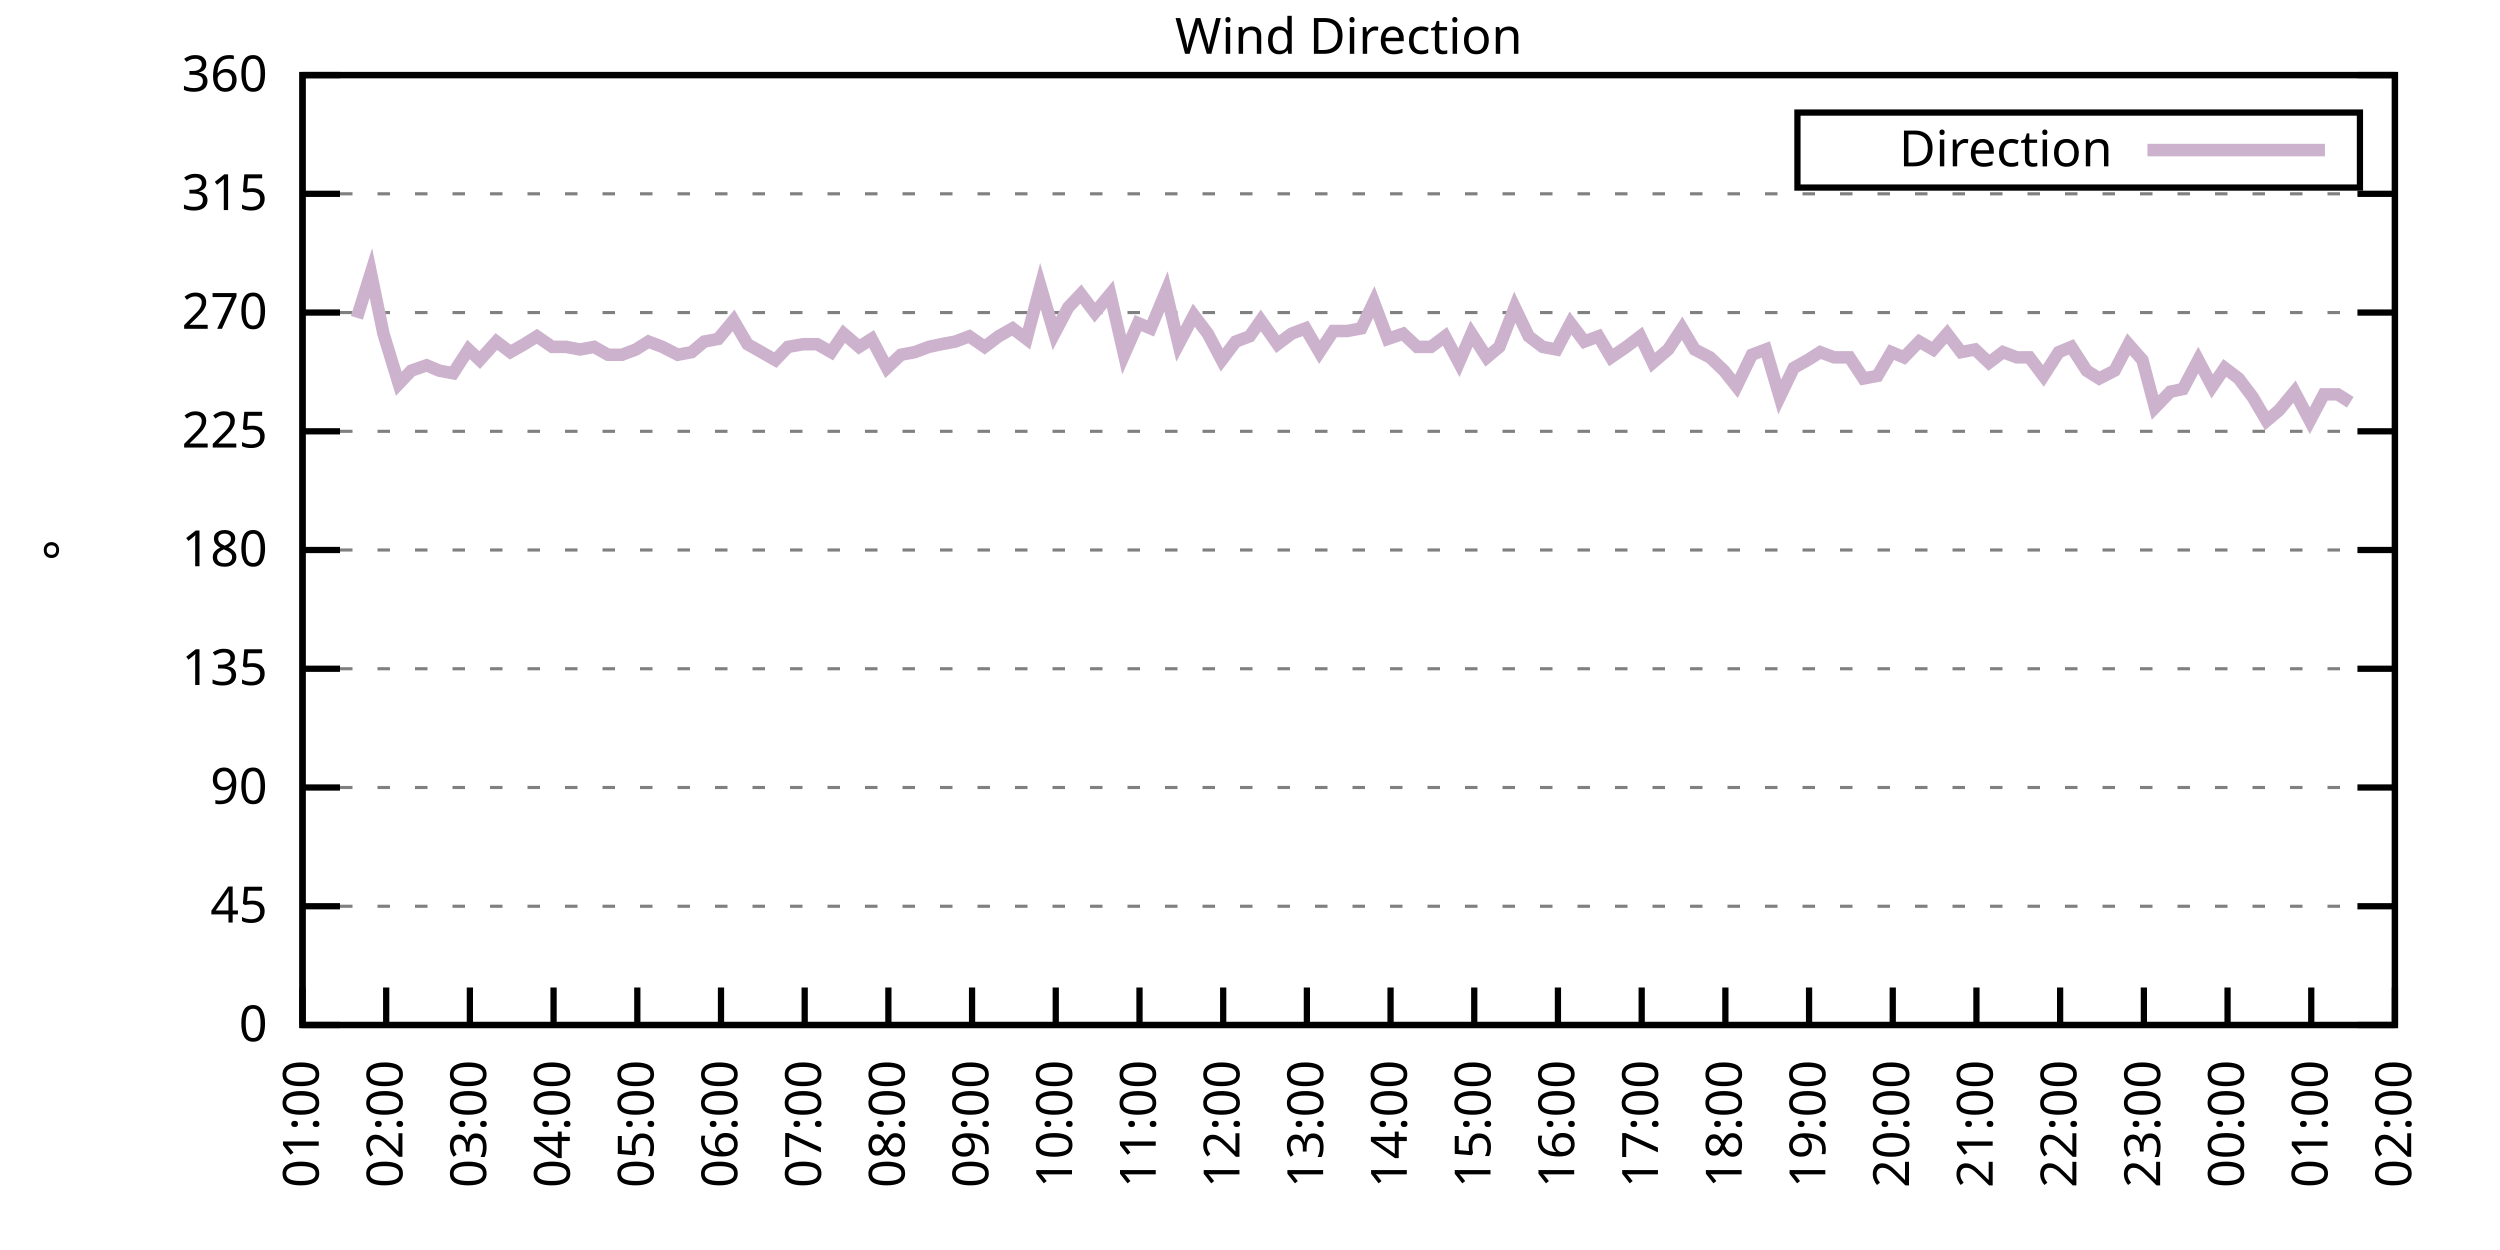
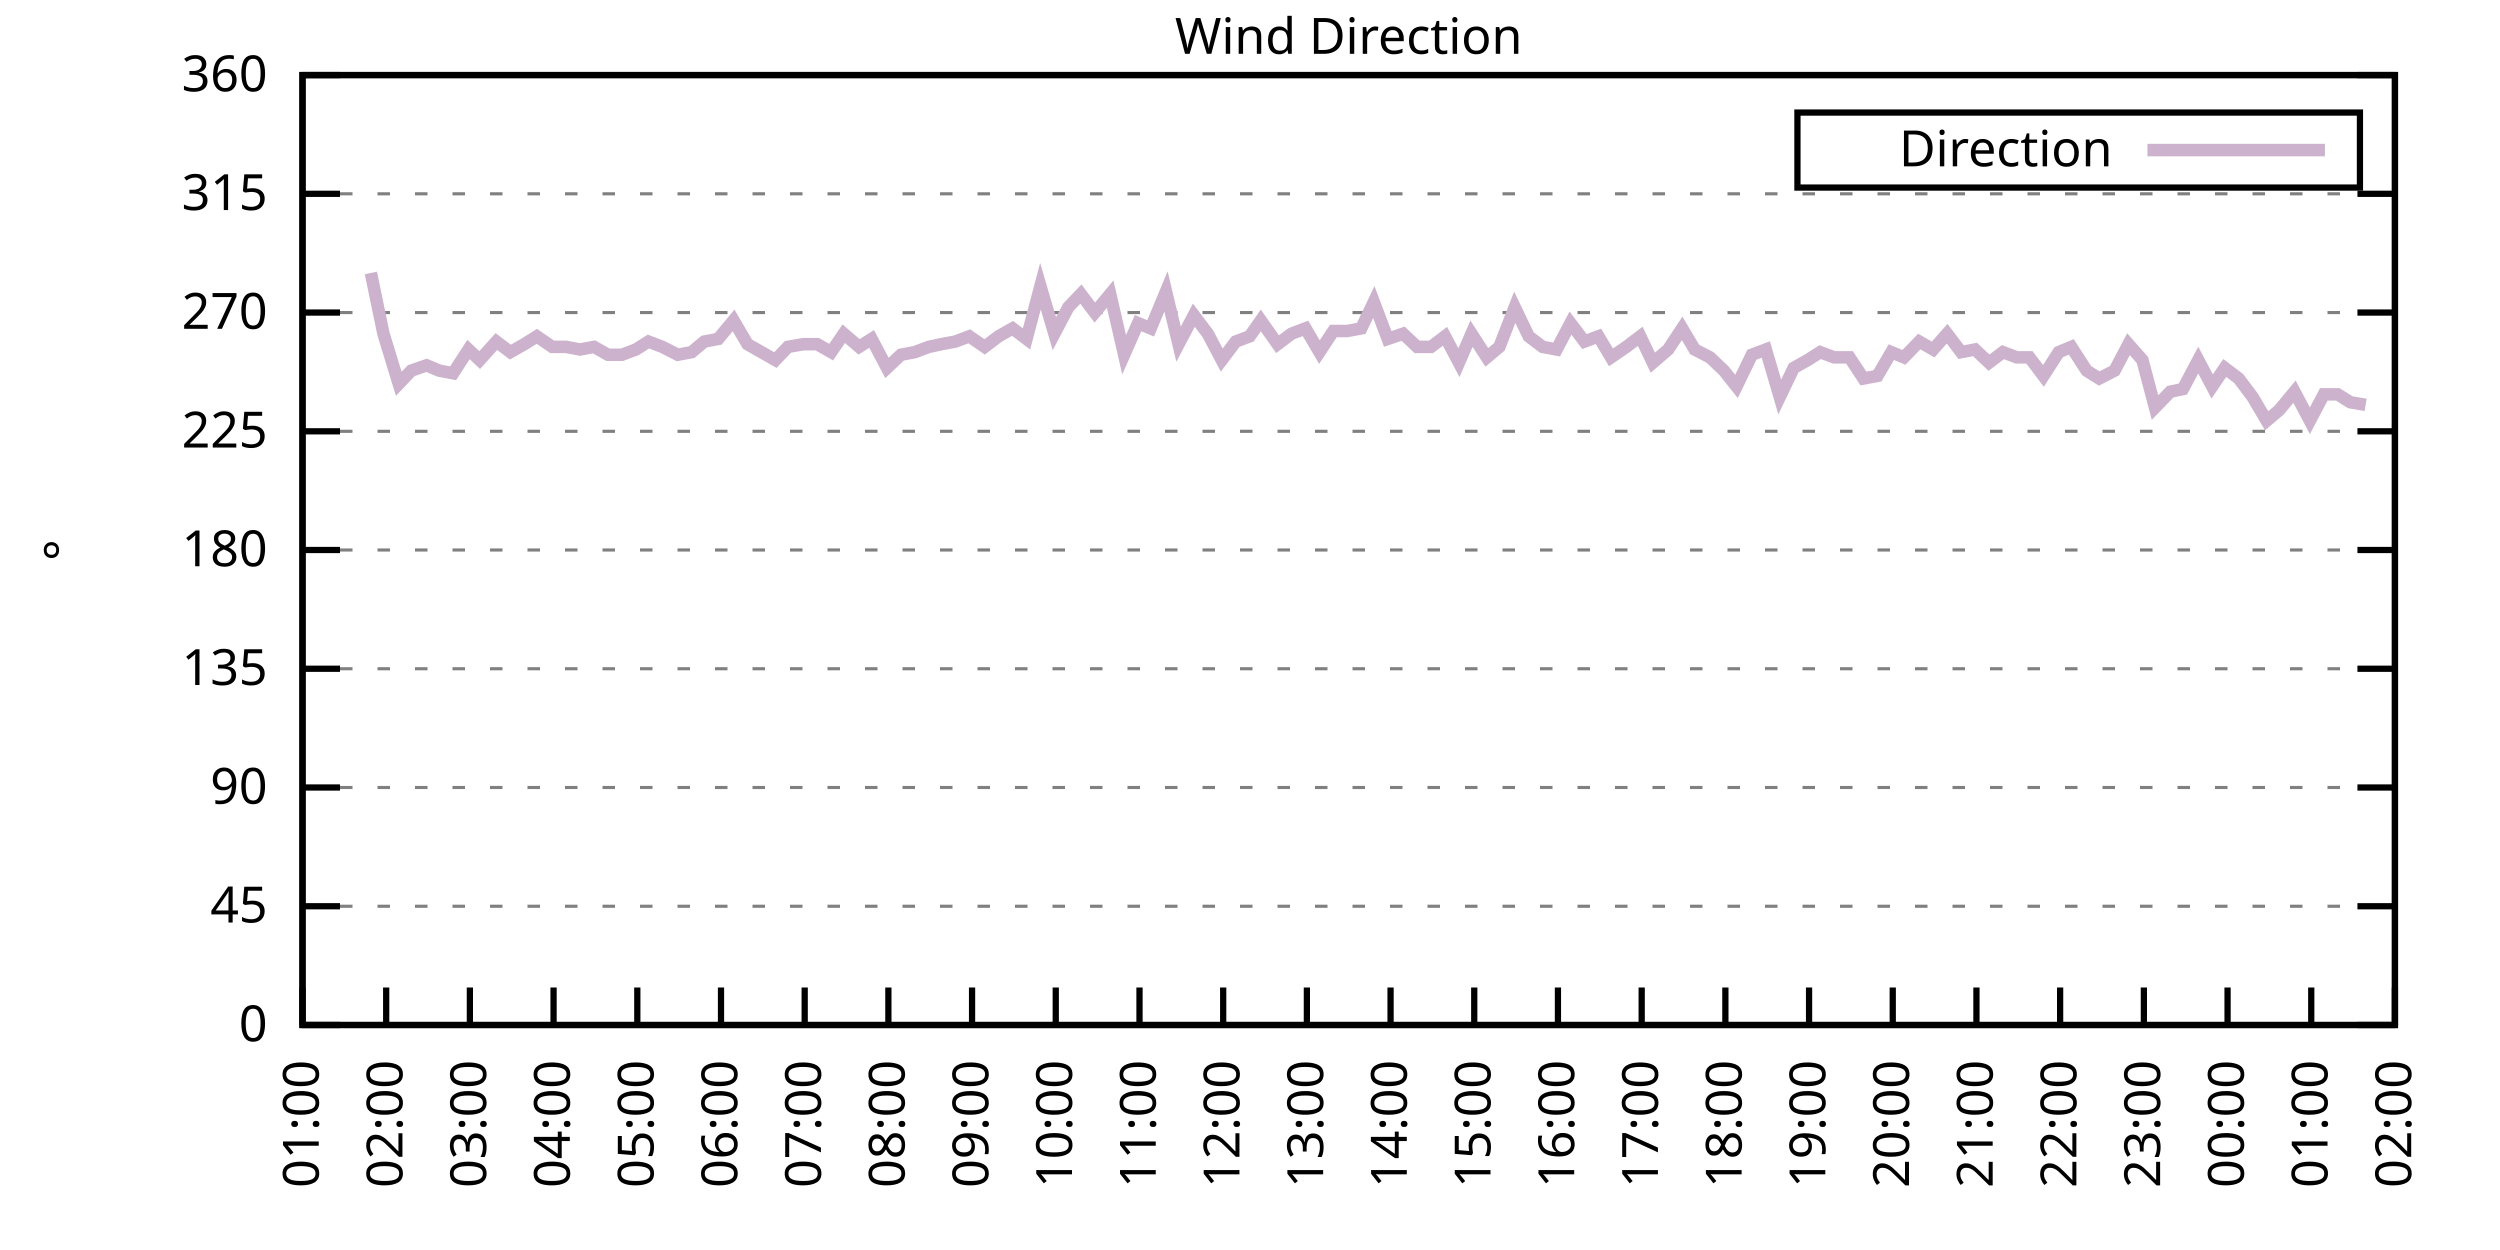
<svg xmlns="http://www.w3.org/2000/svg" xmlns:xlink="http://www.w3.org/1999/xlink" width="400" height="200" viewBox="0 0 400 200">
  <g id="gnuplot_canvas">
    <rect x="0" y="0" width="400" height="200" fill="none" />
    <defs>
      <circle id="gpDot" r="0.5" stroke-width="0.5" stroke="currentColor" />
      <path id="gpPt0" stroke-width="0.333" stroke="currentColor" d="M-1,0 h2 M0,-1 v2" />
      <path id="gpPt1" stroke-width="0.333" stroke="currentColor" d="M-1,-1 L1,1 M1,-1 L-1,1" />
      <path id="gpPt2" stroke-width="0.333" stroke="currentColor" d="M-1,0 L1,0 M0,-1 L0,1 M-1,-1 L1,1 M-1,1 L1,-1" />
      <rect id="gpPt3" stroke-width="0.333" stroke="currentColor" x="-1" y="-1" width="2" height="2" />
      <rect id="gpPt4" stroke-width="0.333" stroke="currentColor" fill="currentColor" x="-1" y="-1" width="2" height="2" />
      <circle id="gpPt5" stroke-width="0.333" stroke="currentColor" cx="0" cy="0" r="1" />
      <use xlink:href="#gpPt5" id="gpPt6" fill="currentColor" stroke="none" />
      <path id="gpPt7" stroke-width="0.333" stroke="currentColor" d="M0,-1.33 L-1.33,0.67 L1.33,0.67 z" />
      <use xlink:href="#gpPt7" id="gpPt8" fill="currentColor" stroke="none" />
      <use xlink:href="#gpPt7" id="gpPt9" stroke="currentColor" transform="rotate(180)" />
      <use xlink:href="#gpPt9" id="gpPt10" fill="currentColor" stroke="none" />
      <use xlink:href="#gpPt3" id="gpPt11" stroke="currentColor" transform="rotate(45)" />
      <use xlink:href="#gpPt11" id="gpPt12" fill="currentColor" stroke="none" />
      <path id="gpPt13" stroke-width="0.333" stroke="currentColor" d="M0,1.330 L1.265,0.411 L0.782,-1.067 L-0.782,-1.076 L-1.265,0.411 z" />
      <use xlink:href="#gpPt13" id="gpPt14" fill="currentColor" stroke="none" />
      <filter id="textbox" filterUnits="objectBoundingBox" x="0" y="0" height="1" width="1">
        <feFlood flood-color="white" flood-opacity="1" result="bgnd" />
        <feComposite in="SourceGraphic" in2="bgnd" operator="atop" />
      </filter>
      <filter id="greybox" filterUnits="objectBoundingBox" x="0" y="0" height="1" width="1">
        <feFlood flood-color="lightgrey" flood-opacity="1" result="grey" />
        <feComposite in="SourceGraphic" in2="grey" operator="atop" />
      </filter>
    </defs>
    <g fill="none" color="white" stroke="currentColor" stroke-width="1.00" stroke-linecap="butt" stroke-linejoin="miter">
</g>
    <g fill="none" color="black" stroke="currentColor" stroke-width="1.00" stroke-linecap="butt" stroke-linejoin="miter">
      <g stroke="none" shape-rendering="crispEdges">
        <polygon fill="rgb(255, 255, 255)" points="48.40,164.00 383.18,164.00 383.18,12.02 48.40,12.02 " />
      </g>
    </g>
    <g fill="none" color="black" stroke="currentColor" stroke-width="1.00" stroke-linecap="butt" stroke-linejoin="miter">
</g>
    <g fill="none" color="black" stroke="black" stroke-width="0.50" stroke-linecap="butt" stroke-linejoin="miter">
</g>
    <g fill="none" color="gray" stroke="currentColor" stroke-width="0.50" stroke-linecap="butt" stroke-linejoin="miter">
      <path stroke="gray" stroke-dasharray="2,4" class="gridline" d="M48.40,164.00 L383.19,164.00  " />
    </g>
    <g fill="none" color="gray" stroke="gray" stroke-width="1.00" stroke-linecap="butt" stroke-linejoin="miter">
</g>
    <g fill="none" color="black" stroke="currentColor" stroke-width="1.00" stroke-linecap="butt" stroke-linejoin="miter">
      <path stroke="black" d="M48.40,164.00 L54.40,164.00 M383.19,164.00 L377.19,164.00  " />
      <g transform="translate(42.80,166.60)" stroke="none" fill="black" font-family="Sans" font-size="8.00" text-anchor="end">
        <text>
          <tspan font-family="Sans"> 0</tspan>
        </text>
      </g>
    </g>
    <g fill="none" color="black" stroke="currentColor" stroke-width="1.00" stroke-linecap="butt" stroke-linejoin="miter">
</g>
    <g fill="none" color="black" stroke="black" stroke-width="0.50" stroke-linecap="butt" stroke-linejoin="miter">
</g>
    <g fill="none" color="gray" stroke="currentColor" stroke-width="0.50" stroke-linecap="butt" stroke-linejoin="miter">
      <path stroke="gray" stroke-dasharray="2,4" class="gridline" d="M48.40,145.00 L383.19,145.00  " />
    </g>
    <g fill="none" color="gray" stroke="gray" stroke-width="1.00" stroke-linecap="butt" stroke-linejoin="miter">
</g>
    <g fill="none" color="black" stroke="currentColor" stroke-width="1.00" stroke-linecap="butt" stroke-linejoin="miter">
      <path stroke="black" d="M48.40,145.00 L54.40,145.00 M383.19,145.00 L377.19,145.00  " />
      <g transform="translate(42.80,147.60)" stroke="none" fill="black" font-family="Sans" font-size="8.00" text-anchor="end">
        <text>
          <tspan font-family="Sans"> 45</tspan>
        </text>
      </g>
    </g>
    <g fill="none" color="black" stroke="currentColor" stroke-width="1.00" stroke-linecap="butt" stroke-linejoin="miter">
</g>
    <g fill="none" color="black" stroke="black" stroke-width="0.50" stroke-linecap="butt" stroke-linejoin="miter">
</g>
    <g fill="none" color="gray" stroke="currentColor" stroke-width="0.50" stroke-linecap="butt" stroke-linejoin="miter">
      <path stroke="gray" stroke-dasharray="2,4" class="gridline" d="M48.40,126.00 L383.19,126.00  " />
    </g>
    <g fill="none" color="gray" stroke="gray" stroke-width="1.00" stroke-linecap="butt" stroke-linejoin="miter">
</g>
    <g fill="none" color="black" stroke="currentColor" stroke-width="1.00" stroke-linecap="butt" stroke-linejoin="miter">
      <path stroke="black" d="M48.40,126.00 L54.40,126.00 M383.19,126.00 L377.19,126.00  " />
      <g transform="translate(42.80,128.60)" stroke="none" fill="black" font-family="Sans" font-size="8.00" text-anchor="end">
        <text>
          <tspan font-family="Sans"> 90</tspan>
        </text>
      </g>
    </g>
    <g fill="none" color="black" stroke="currentColor" stroke-width="1.00" stroke-linecap="butt" stroke-linejoin="miter">
</g>
    <g fill="none" color="black" stroke="black" stroke-width="0.50" stroke-linecap="butt" stroke-linejoin="miter">
</g>
    <g fill="none" color="gray" stroke="currentColor" stroke-width="0.50" stroke-linecap="butt" stroke-linejoin="miter">
      <path stroke="gray" stroke-dasharray="2,4" class="gridline" d="M48.40,107.00 L383.19,107.00  " />
    </g>
    <g fill="none" color="gray" stroke="gray" stroke-width="1.00" stroke-linecap="butt" stroke-linejoin="miter">
</g>
    <g fill="none" color="black" stroke="currentColor" stroke-width="1.00" stroke-linecap="butt" stroke-linejoin="miter">
      <path stroke="black" d="M48.40,107.00 L54.40,107.00 M383.19,107.00 L377.19,107.00  " />
      <g transform="translate(42.80,109.60)" stroke="none" fill="black" font-family="Sans" font-size="8.00" text-anchor="end">
        <text>
          <tspan font-family="Sans"> 135</tspan>
        </text>
      </g>
    </g>
    <g fill="none" color="black" stroke="currentColor" stroke-width="1.00" stroke-linecap="butt" stroke-linejoin="miter">
</g>
    <g fill="none" color="black" stroke="black" stroke-width="0.50" stroke-linecap="butt" stroke-linejoin="miter">
</g>
    <g fill="none" color="gray" stroke="currentColor" stroke-width="0.50" stroke-linecap="butt" stroke-linejoin="miter">
      <path stroke="gray" stroke-dasharray="2,4" class="gridline" d="M48.40,88.00 L383.19,88.00  " />
    </g>
    <g fill="none" color="gray" stroke="gray" stroke-width="1.00" stroke-linecap="butt" stroke-linejoin="miter">
</g>
    <g fill="none" color="black" stroke="currentColor" stroke-width="1.00" stroke-linecap="butt" stroke-linejoin="miter">
      <path stroke="black" d="M48.40,88.00 L54.40,88.00 M383.19,88.00 L377.19,88.00  " />
      <g transform="translate(42.80,90.60)" stroke="none" fill="black" font-family="Sans" font-size="8.00" text-anchor="end">
        <text>
          <tspan font-family="Sans"> 180</tspan>
        </text>
      </g>
    </g>
    <g fill="none" color="black" stroke="currentColor" stroke-width="1.00" stroke-linecap="butt" stroke-linejoin="miter">
</g>
    <g fill="none" color="black" stroke="black" stroke-width="0.50" stroke-linecap="butt" stroke-linejoin="miter">
</g>
    <g fill="none" color="gray" stroke="currentColor" stroke-width="0.50" stroke-linecap="butt" stroke-linejoin="miter">
      <path stroke="gray" stroke-dasharray="2,4" class="gridline" d="M48.40,69.01 L383.19,69.01  " />
    </g>
    <g fill="none" color="gray" stroke="gray" stroke-width="1.00" stroke-linecap="butt" stroke-linejoin="miter">
</g>
    <g fill="none" color="black" stroke="currentColor" stroke-width="1.00" stroke-linecap="butt" stroke-linejoin="miter">
      <path stroke="black" d="M48.40,69.01 L54.40,69.01 M383.19,69.01 L377.19,69.01  " />
      <g transform="translate(42.80,71.61)" stroke="none" fill="black" font-family="Sans" font-size="8.00" text-anchor="end">
        <text>
          <tspan font-family="Sans"> 225</tspan>
        </text>
      </g>
    </g>
    <g fill="none" color="black" stroke="currentColor" stroke-width="1.00" stroke-linecap="butt" stroke-linejoin="miter">
</g>
    <g fill="none" color="black" stroke="black" stroke-width="0.50" stroke-linecap="butt" stroke-linejoin="miter">
</g>
    <g fill="none" color="gray" stroke="currentColor" stroke-width="0.50" stroke-linecap="butt" stroke-linejoin="miter">
      <path stroke="gray" stroke-dasharray="2,4" class="gridline" d="M48.40,50.01 L383.19,50.01  " />
    </g>
    <g fill="none" color="gray" stroke="gray" stroke-width="1.00" stroke-linecap="butt" stroke-linejoin="miter">
</g>
    <g fill="none" color="black" stroke="currentColor" stroke-width="1.00" stroke-linecap="butt" stroke-linejoin="miter">
      <path stroke="black" d="M48.40,50.01 L54.40,50.01 M383.19,50.01 L377.19,50.01  " />
      <g transform="translate(42.80,52.61)" stroke="none" fill="black" font-family="Sans" font-size="8.00" text-anchor="end">
        <text>
          <tspan font-family="Sans"> 270</tspan>
        </text>
      </g>
    </g>
    <g fill="none" color="black" stroke="currentColor" stroke-width="1.00" stroke-linecap="butt" stroke-linejoin="miter">
</g>
    <g fill="none" color="black" stroke="black" stroke-width="0.50" stroke-linecap="butt" stroke-linejoin="miter">
</g>
    <g fill="none" color="gray" stroke="currentColor" stroke-width="0.50" stroke-linecap="butt" stroke-linejoin="miter">
      <path stroke="gray" stroke-dasharray="2,4" class="gridline" d="M48.40,31.01 L383.19,31.01  " />
    </g>
    <g fill="none" color="gray" stroke="gray" stroke-width="1.00" stroke-linecap="butt" stroke-linejoin="miter">
</g>
    <g fill="none" color="black" stroke="currentColor" stroke-width="1.00" stroke-linecap="butt" stroke-linejoin="miter">
      <path stroke="black" d="M48.40,31.01 L54.40,31.01 M383.19,31.01 L377.19,31.01  " />
      <g transform="translate(42.80,33.61)" stroke="none" fill="black" font-family="Sans" font-size="8.00" text-anchor="end">
        <text>
          <tspan font-family="Sans"> 315</tspan>
        </text>
      </g>
    </g>
    <g fill="none" color="black" stroke="currentColor" stroke-width="1.00" stroke-linecap="butt" stroke-linejoin="miter">
</g>
    <g fill="none" color="black" stroke="black" stroke-width="0.50" stroke-linecap="butt" stroke-linejoin="miter">
</g>
    <g fill="none" color="gray" stroke="currentColor" stroke-width="0.50" stroke-linecap="butt" stroke-linejoin="miter">
      <path stroke="gray" stroke-dasharray="2,4" class="gridline" d="M48.40,12.01 L383.19,12.01  " />
    </g>
    <g fill="none" color="gray" stroke="gray" stroke-width="1.00" stroke-linecap="butt" stroke-linejoin="miter">
</g>
    <g fill="none" color="black" stroke="currentColor" stroke-width="1.00" stroke-linecap="butt" stroke-linejoin="miter">
      <path stroke="black" d="M48.40,12.01 L54.40,12.01 M383.19,12.01 L377.19,12.01  " />
      <g transform="translate(42.80,14.61)" stroke="none" fill="black" font-family="Sans" font-size="8.00" text-anchor="end">
        <text>
          <tspan font-family="Sans"> 360</tspan>
        </text>
      </g>
    </g>
    <g fill="none" color="black" stroke="currentColor" stroke-width="1.00" stroke-linecap="butt" stroke-linejoin="miter">
      <path stroke="black" d="M48.40,164.00 L48.40,158.00  " />
      <g transform="translate(51.00,169.60) rotate(270.00)" stroke="none" fill="black" font-family="Sans" font-size="8.00" text-anchor="end">
        <text>
          <tspan font-family="Sans">01:00</tspan>
        </text>
      </g>
    </g>
    <g fill="none" color="black" stroke="currentColor" stroke-width="1.00" stroke-linecap="butt" stroke-linejoin="miter">
      <path stroke="black" d="M61.79,164.00 L61.79,158.00  " />
      <g transform="translate(64.39,169.60) rotate(270.00)" stroke="none" fill="black" font-family="Sans" font-size="8.00" text-anchor="end">
        <text>
          <tspan font-family="Sans">02:00</tspan>
        </text>
      </g>
    </g>
    <g fill="none" color="black" stroke="currentColor" stroke-width="1.00" stroke-linecap="butt" stroke-linejoin="miter">
      <path stroke="black" d="M75.18,164.00 L75.18,158.00  " />
      <g transform="translate(77.78,169.60) rotate(270.00)" stroke="none" fill="black" font-family="Sans" font-size="8.00" text-anchor="end">
        <text>
          <tspan font-family="Sans">03:00</tspan>
        </text>
      </g>
    </g>
    <g fill="none" color="black" stroke="currentColor" stroke-width="1.00" stroke-linecap="butt" stroke-linejoin="miter">
      <path stroke="black" d="M88.57,164.00 L88.57,158.00  " />
      <g transform="translate(91.17,169.60) rotate(270.00)" stroke="none" fill="black" font-family="Sans" font-size="8.00" text-anchor="end">
        <text>
          <tspan font-family="Sans">04:00</tspan>
        </text>
      </g>
    </g>
    <g fill="none" color="black" stroke="currentColor" stroke-width="1.00" stroke-linecap="butt" stroke-linejoin="miter">
      <path stroke="black" d="M101.97,164.00 L101.97,158.00  " />
      <g transform="translate(104.57,169.60) rotate(270.00)" stroke="none" fill="black" font-family="Sans" font-size="8.00" text-anchor="end">
        <text>
          <tspan font-family="Sans">05:00</tspan>
        </text>
      </g>
    </g>
    <g fill="none" color="black" stroke="currentColor" stroke-width="1.00" stroke-linecap="butt" stroke-linejoin="miter">
      <path stroke="black" d="M115.36,164.00 L115.36,158.00  " />
      <g transform="translate(117.96,169.60) rotate(270.00)" stroke="none" fill="black" font-family="Sans" font-size="8.00" text-anchor="end">
        <text>
          <tspan font-family="Sans">06:00</tspan>
        </text>
      </g>
    </g>
    <g fill="none" color="black" stroke="currentColor" stroke-width="1.00" stroke-linecap="butt" stroke-linejoin="miter">
      <path stroke="black" d="M128.75,164.00 L128.75,158.00  " />
      <g transform="translate(131.35,169.60) rotate(270.00)" stroke="none" fill="black" font-family="Sans" font-size="8.00" text-anchor="end">
        <text>
          <tspan font-family="Sans">07:00</tspan>
        </text>
      </g>
    </g>
    <g fill="none" color="black" stroke="currentColor" stroke-width="1.00" stroke-linecap="butt" stroke-linejoin="miter">
      <path stroke="black" d="M142.14,164.00 L142.14,158.00  " />
      <g transform="translate(144.74,169.60) rotate(270.00)" stroke="none" fill="black" font-family="Sans" font-size="8.00" text-anchor="end">
        <text>
          <tspan font-family="Sans">08:00</tspan>
        </text>
      </g>
    </g>
    <g fill="none" color="black" stroke="currentColor" stroke-width="1.00" stroke-linecap="butt" stroke-linejoin="miter">
      <path stroke="black" d="M155.53,164.00 L155.53,158.00  " />
      <g transform="translate(158.13,169.60) rotate(270.00)" stroke="none" fill="black" font-family="Sans" font-size="8.00" text-anchor="end">
        <text>
          <tspan font-family="Sans">09:00</tspan>
        </text>
      </g>
    </g>
    <g fill="none" color="black" stroke="currentColor" stroke-width="1.00" stroke-linecap="butt" stroke-linejoin="miter">
      <path stroke="black" d="M168.92,164.00 L168.92,158.00  " />
      <g transform="translate(171.52,169.60) rotate(270.00)" stroke="none" fill="black" font-family="Sans" font-size="8.00" text-anchor="end">
        <text>
          <tspan font-family="Sans">10:00</tspan>
        </text>
      </g>
    </g>
    <g fill="none" color="black" stroke="currentColor" stroke-width="1.00" stroke-linecap="butt" stroke-linejoin="miter">
      <path stroke="black" d="M182.32,164.00 L182.32,158.00  " />
      <g transform="translate(184.92,169.60) rotate(270.00)" stroke="none" fill="black" font-family="Sans" font-size="8.00" text-anchor="end">
        <text>
          <tspan font-family="Sans">11:00</tspan>
        </text>
      </g>
    </g>
    <g fill="none" color="black" stroke="currentColor" stroke-width="1.00" stroke-linecap="butt" stroke-linejoin="miter">
      <path stroke="black" d="M195.71,164.00 L195.71,158.00  " />
      <g transform="translate(198.31,169.60) rotate(270.00)" stroke="none" fill="black" font-family="Sans" font-size="8.00" text-anchor="end">
        <text>
          <tspan font-family="Sans">12:00</tspan>
        </text>
      </g>
    </g>
    <g fill="none" color="black" stroke="currentColor" stroke-width="1.00" stroke-linecap="butt" stroke-linejoin="miter">
      <path stroke="black" d="M209.10,164.00 L209.10,158.00  " />
      <g transform="translate(211.70,169.60) rotate(270.00)" stroke="none" fill="black" font-family="Sans" font-size="8.00" text-anchor="end">
        <text>
          <tspan font-family="Sans">13:00</tspan>
        </text>
      </g>
    </g>
    <g fill="none" color="black" stroke="currentColor" stroke-width="1.00" stroke-linecap="butt" stroke-linejoin="miter">
      <path stroke="black" d="M222.49,164.00 L222.49,158.00  " />
      <g transform="translate(225.09,169.60) rotate(270.00)" stroke="none" fill="black" font-family="Sans" font-size="8.00" text-anchor="end">
        <text>
          <tspan font-family="Sans">14:00</tspan>
        </text>
      </g>
    </g>
    <g fill="none" color="black" stroke="currentColor" stroke-width="1.00" stroke-linecap="butt" stroke-linejoin="miter">
      <path stroke="black" d="M235.88,164.00 L235.88,158.00  " />
      <g transform="translate(238.48,169.60) rotate(270.00)" stroke="none" fill="black" font-family="Sans" font-size="8.00" text-anchor="end">
        <text>
          <tspan font-family="Sans">15:00</tspan>
        </text>
      </g>
    </g>
    <g fill="none" color="black" stroke="currentColor" stroke-width="1.00" stroke-linecap="butt" stroke-linejoin="miter">
      <path stroke="black" d="M249.27,164.00 L249.27,158.00  " />
      <g transform="translate(251.87,169.60) rotate(270.00)" stroke="none" fill="black" font-family="Sans" font-size="8.00" text-anchor="end">
        <text>
          <tspan font-family="Sans">16:00</tspan>
        </text>
      </g>
    </g>
    <g fill="none" color="black" stroke="currentColor" stroke-width="1.00" stroke-linecap="butt" stroke-linejoin="miter">
      <path stroke="black" d="M262.67,164.00 L262.67,158.00  " />
      <g transform="translate(265.27,169.60) rotate(270.00)" stroke="none" fill="black" font-family="Sans" font-size="8.00" text-anchor="end">
        <text>
          <tspan font-family="Sans">17:00</tspan>
        </text>
      </g>
    </g>
    <g fill="none" color="black" stroke="currentColor" stroke-width="1.00" stroke-linecap="butt" stroke-linejoin="miter">
      <path stroke="black" d="M276.06,164.00 L276.06,158.00  " />
      <g transform="translate(278.66,169.60) rotate(270.00)" stroke="none" fill="black" font-family="Sans" font-size="8.00" text-anchor="end">
        <text>
          <tspan font-family="Sans">18:00</tspan>
        </text>
      </g>
    </g>
    <g fill="none" color="black" stroke="currentColor" stroke-width="1.00" stroke-linecap="butt" stroke-linejoin="miter">
      <path stroke="black" d="M289.45,164.00 L289.45,158.00  " />
      <g transform="translate(292.05,169.60) rotate(270.00)" stroke="none" fill="black" font-family="Sans" font-size="8.00" text-anchor="end">
        <text>
          <tspan font-family="Sans">19:00</tspan>
        </text>
      </g>
    </g>
    <g fill="none" color="black" stroke="currentColor" stroke-width="1.00" stroke-linecap="butt" stroke-linejoin="miter">
      <path stroke="black" d="M302.84,164.00 L302.84,158.00  " />
      <g transform="translate(305.44,169.60) rotate(270.00)" stroke="none" fill="black" font-family="Sans" font-size="8.00" text-anchor="end">
        <text>
          <tspan font-family="Sans">20:00</tspan>
        </text>
      </g>
    </g>
    <g fill="none" color="black" stroke="currentColor" stroke-width="1.00" stroke-linecap="butt" stroke-linejoin="miter">
      <path stroke="black" d="M316.23,164.00 L316.23,158.00  " />
      <g transform="translate(318.83,169.60) rotate(270.00)" stroke="none" fill="black" font-family="Sans" font-size="8.00" text-anchor="end">
        <text>
          <tspan font-family="Sans">21:00</tspan>
        </text>
      </g>
    </g>
    <g fill="none" color="black" stroke="currentColor" stroke-width="1.00" stroke-linecap="butt" stroke-linejoin="miter">
      <path stroke="black" d="M329.62,164.00 L329.62,158.00  " />
      <g transform="translate(332.22,169.60) rotate(270.00)" stroke="none" fill="black" font-family="Sans" font-size="8.00" text-anchor="end">
        <text>
          <tspan font-family="Sans">22:00</tspan>
        </text>
      </g>
    </g>
    <g fill="none" color="black" stroke="currentColor" stroke-width="1.00" stroke-linecap="butt" stroke-linejoin="miter">
      <path stroke="black" d="M343.02,164.00 L343.02,158.00  " />
      <g transform="translate(345.62,169.60) rotate(270.00)" stroke="none" fill="black" font-family="Sans" font-size="8.00" text-anchor="end">
        <text>
          <tspan font-family="Sans">23:00</tspan>
        </text>
      </g>
    </g>
    <g fill="none" color="black" stroke="currentColor" stroke-width="1.00" stroke-linecap="butt" stroke-linejoin="miter">
      <path stroke="black" d="M356.41,164.00 L356.41,158.00  " />
      <g transform="translate(359.01,169.60) rotate(270.00)" stroke="none" fill="black" font-family="Sans" font-size="8.00" text-anchor="end">
        <text>
          <tspan font-family="Sans">00:00</tspan>
        </text>
      </g>
    </g>
    <g fill="none" color="black" stroke="currentColor" stroke-width="1.00" stroke-linecap="butt" stroke-linejoin="miter">
      <path stroke="black" d="M369.80,164.00 L369.80,158.00  " />
      <g transform="translate(372.40,169.60) rotate(270.00)" stroke="none" fill="black" font-family="Sans" font-size="8.00" text-anchor="end">
        <text>
          <tspan font-family="Sans">01:00</tspan>
        </text>
      </g>
    </g>
    <g fill="none" color="black" stroke="currentColor" stroke-width="1.00" stroke-linecap="butt" stroke-linejoin="miter">
      <path stroke="black" d="M383.19,164.00 L383.19,158.00  " />
      <g transform="translate(385.79,169.60) rotate(270.00)" stroke="none" fill="black" font-family="Sans" font-size="8.00" text-anchor="end">
        <text>
          <tspan font-family="Sans">02:00</tspan>
        </text>
      </g>
    </g>
    <g fill="none" color="black" stroke="currentColor" stroke-width="1.00" stroke-linecap="butt" stroke-linejoin="miter">
</g>
    <g fill="none" color="black" stroke="currentColor" stroke-width="1.00" stroke-linecap="butt" stroke-linejoin="miter">
      <path stroke="black" d="M48.40,12.01 L48.40,164.00 L383.19,164.00 L383.19,12.01 L48.40,12.01 Z  " />
    </g>
    <g fill="none" color="black" stroke="currentColor" stroke-width="1.00" stroke-linecap="butt" stroke-linejoin="miter">
</g>
    <g fill="none" color="black" stroke="currentColor" stroke-width="1.00" stroke-linecap="butt" stroke-linejoin="miter">
      <path stroke="black" d="M287.59,30.01 L287.59,18.01 L377.59,18.01 L377.59,30.01 L287.59,30.01 Z  " />
    </g>
    <g id="Wind_direction_plot_1">
      <g fill="none" color="white" stroke="black" stroke-width="2.00" stroke-linecap="butt" stroke-linejoin="miter">
</g>
      <g fill="none" color="black" stroke="currentColor" stroke-width="2.00" stroke-linecap="butt" stroke-linejoin="miter">
        <g transform="translate(337.99,26.61)" stroke="none" fill="black" font-family="Sans" font-size="8.00" text-anchor="end">
          <text>
            <tspan font-family="Sans">Direction</tspan>
          </text>
        </g>
      </g>
      <g fill="none" color="black" stroke="currentColor" stroke-width="2.00" stroke-linecap="butt" stroke-linejoin="miter">
-         <path stroke="rgb(204, 178, 204)" d="M343.59,24.01 L371.99,24.01 M57.10,50.85 L59.34,43.67 L61.35,53.39 L63.80,61.41 L65.81,59.30 L68.26,58.45   L70.27,59.30 L72.50,59.72 L74.96,55.92 L76.75,57.61 L79.42,54.65 L81.66,56.34 L83.89,55.07 L85.90,53.81   L88.35,55.50 L90.58,55.50 L92.82,55.92 L95.05,55.50 L97.28,56.76 L99.51,56.76 L101.74,55.92 L103.75,54.65   L105.98,55.50 L108.44,56.76 L110.67,56.34 L112.68,54.65 L114.91,54.23 L117.37,51.27 L119.60,55.07 L124.06,57.61   L126.07,55.50 L128.53,55.07 L130.76,55.07 L132.99,56.34 L135.00,53.39 L137.45,55.50 L139.46,54.23 L141.92,58.87   L144.15,56.76 L146.38,56.34 L148.61,55.50 L150.62,55.07 L152.85,54.65 L155.09,53.81 L157.54,55.50 L159.77,53.81   L162.01,52.54 L164.24,54.23 L166.47,45.79 L168.70,53.39 L170.93,49.16 L172.94,47.05 L175.17,50.01 L177.63,47.05   L179.86,56.76 L182.09,51.70 L184.10,52.54 L186.56,46.63 L188.57,55.07 L191.02,50.43 L193.25,53.39 L195.48,57.61   L197.72,54.65 L199.95,53.81 L201.73,51.27 L204.41,55.07 L206.64,53.39 L208.88,52.54 L211.11,56.34 L213.34,52.96   L215.57,52.96 L217.80,52.54 L219.81,48.32 L222.04,54.23 L224.50,53.39 L226.73,55.50 L228.96,55.50 L231.20,53.81   L233.43,58.03 L235.44,53.39 L237.89,57.18 L239.90,55.50 L242.36,49.16 L244.59,53.81 L246.82,55.50 L249.05,55.92   L251.28,51.70 L253.51,54.65 L255.75,53.81 L257.76,57.18 L260.21,55.50 L262.44,53.81 L264.45,58.03 L266.91,55.92   L269.14,52.54 L271.15,55.92 L273.60,57.18 L275.83,59.30 L277.84,61.83 L280.30,56.76 L282.53,55.92 L284.76,63.52   L286.99,58.87 L289.23,57.61 L291.23,56.34 L293.47,57.18 L295.92,57.18 L298.15,60.56 L300.39,60.14 L302.62,56.34   L304.63,57.18 L307.08,54.65 L309.31,55.92 L311.54,53.39 L313.78,56.34 L316.01,55.92 L318.24,58.03 L320.47,56.34   L322.70,57.18 L324.71,57.18 L326.95,60.14 L329.40,56.34 L331.41,55.50 L333.86,59.30 L335.87,60.56 L338.33,59.30   L340.56,55.07 L342.79,57.61 L344.80,65.21 L347.26,62.67 L349.26,62.25 L351.72,57.61 L353.95,61.83 L355.96,58.87   L358.19,60.56 L360.42,63.52 L362.66,67.32 L364.66,65.63 L367.12,62.67 L369.58,67.32 L371.81,63.10 L374.04,63.10   L376.05,64.36  " />
+         <path stroke="rgb(204, 178, 204)" d="M343.59,24.01 L371.99,24.01 M59.34,43.67 L61.35,53.39 L63.80,61.41 L65.81,59.30 L68.26,58.45 L70.27,59.30   L72.50,59.72 L74.96,55.92 L76.75,57.61 L79.42,54.65 L81.66,56.34 L83.89,55.07 L85.90,53.81 L88.35,55.50   L90.58,55.50 L92.82,55.92 L95.05,55.50 L97.28,56.76 L99.51,56.76 L101.74,55.92 L103.75,54.65 L105.98,55.50   L108.44,56.76 L110.67,56.34 L112.68,54.65 L114.91,54.23 L117.37,51.27 L119.60,55.07 L124.06,57.61 L126.07,55.50   L128.53,55.07 L130.76,55.07 L132.99,56.34 L135.00,53.39 L137.45,55.50 L139.46,54.23 L141.92,58.87 L144.15,56.76   L146.38,56.34 L148.61,55.50 L150.62,55.07 L152.85,54.65 L155.09,53.81 L157.54,55.50 L159.77,53.81 L162.01,52.54   L164.24,54.23 L166.47,45.79 L168.70,53.39 L170.93,49.16 L172.94,47.05 L175.17,50.01 L177.63,47.05 L179.86,56.76   L182.09,51.70 L184.10,52.54 L186.56,46.63 L188.57,55.07 L191.02,50.43 L193.25,53.39 L195.48,57.61 L197.72,54.65   L199.95,53.81 L201.73,51.27 L204.41,55.07 L206.64,53.39 L208.88,52.54 L211.11,56.34 L213.34,52.96 L215.57,52.96   L217.80,52.54 L219.81,48.32 L222.04,54.23 L224.50,53.39 L226.73,55.50 L228.96,55.50 L231.20,53.81 L233.43,58.03   L235.44,53.39 L237.89,57.18 L239.90,55.50 L242.36,49.16 L244.59,53.81 L246.82,55.50 L249.05,55.92 L251.28,51.70   L253.51,54.65 L255.75,53.81 L257.76,57.18 L260.21,55.50 L262.44,53.81 L264.45,58.03 L266.91,55.92 L269.14,52.54   L271.15,55.92 L273.60,57.18 L275.83,59.30 L277.84,61.83 L280.30,56.76 L282.53,55.92 L284.76,63.52 L286.99,58.87   L289.23,57.61 L291.23,56.34 L293.47,57.18 L295.92,57.18 L298.15,60.56 L300.39,60.14 L302.62,56.34 L304.63,57.18   L307.08,54.65 L309.31,55.92 L311.54,53.39 L313.78,56.34 L316.01,55.92 L318.24,58.03 L320.47,56.34 L322.70,57.18   L324.71,57.18 L326.95,60.14 L329.40,56.34 L331.41,55.50 L333.86,59.30 L335.87,60.56 L338.33,59.30 L340.56,55.07   L342.79,57.61 L344.80,65.21 L347.26,62.67 L349.26,62.25 L351.72,57.61 L353.95,61.83 L355.96,58.87 L358.19,60.56   L360.42,63.52 L362.66,67.32 L364.66,65.63 L367.12,62.67 L369.58,67.32 L371.81,63.10 L374.04,63.10 L376.05,64.36   L378.50,64.78  " />
      </g>
    </g>
    <g fill="none" color="black" stroke="currentColor" stroke-width="2.00" stroke-linecap="butt" stroke-linejoin="miter">
</g>
    <g fill="none" color="black" stroke="black" stroke-width="1.00" stroke-linecap="butt" stroke-linejoin="miter">
</g>
    <g fill="none" color="black" stroke="currentColor" stroke-width="1.00" stroke-linecap="butt" stroke-linejoin="miter">
      <path stroke="black" d="M48.40,12.01 L48.40,164.00 L383.19,164.00 L383.19,12.01 L48.40,12.01 Z  " />
      <g transform="translate(12.80,88.01) rotate(270.00)" stroke="none" fill="black" font-family="Sans" font-size="8.00" text-anchor="middle">
        <text>
          <tspan font-family="Sans">°</tspan>
        </text>
      </g>
    </g>
    <g fill="none" color="black" stroke="currentColor" stroke-width="1.00" stroke-linecap="butt" stroke-linejoin="miter">
</g>
    <g fill="none" color="black" stroke="currentColor" stroke-width="1.00" stroke-linecap="butt" stroke-linejoin="miter">
      <g transform="translate(215.79,8.61)" stroke="none" fill="black" font-family="Sans" font-size="8.00" text-anchor="middle">
        <text>
          <tspan font-family="Sans">Wind Direction</tspan>
        </text>
      </g>
    </g>
    <g fill="none" color="black" stroke="currentColor" stroke-width="1.00" stroke-linecap="butt" stroke-linejoin="miter">
</g>
  </g>
</svg>
